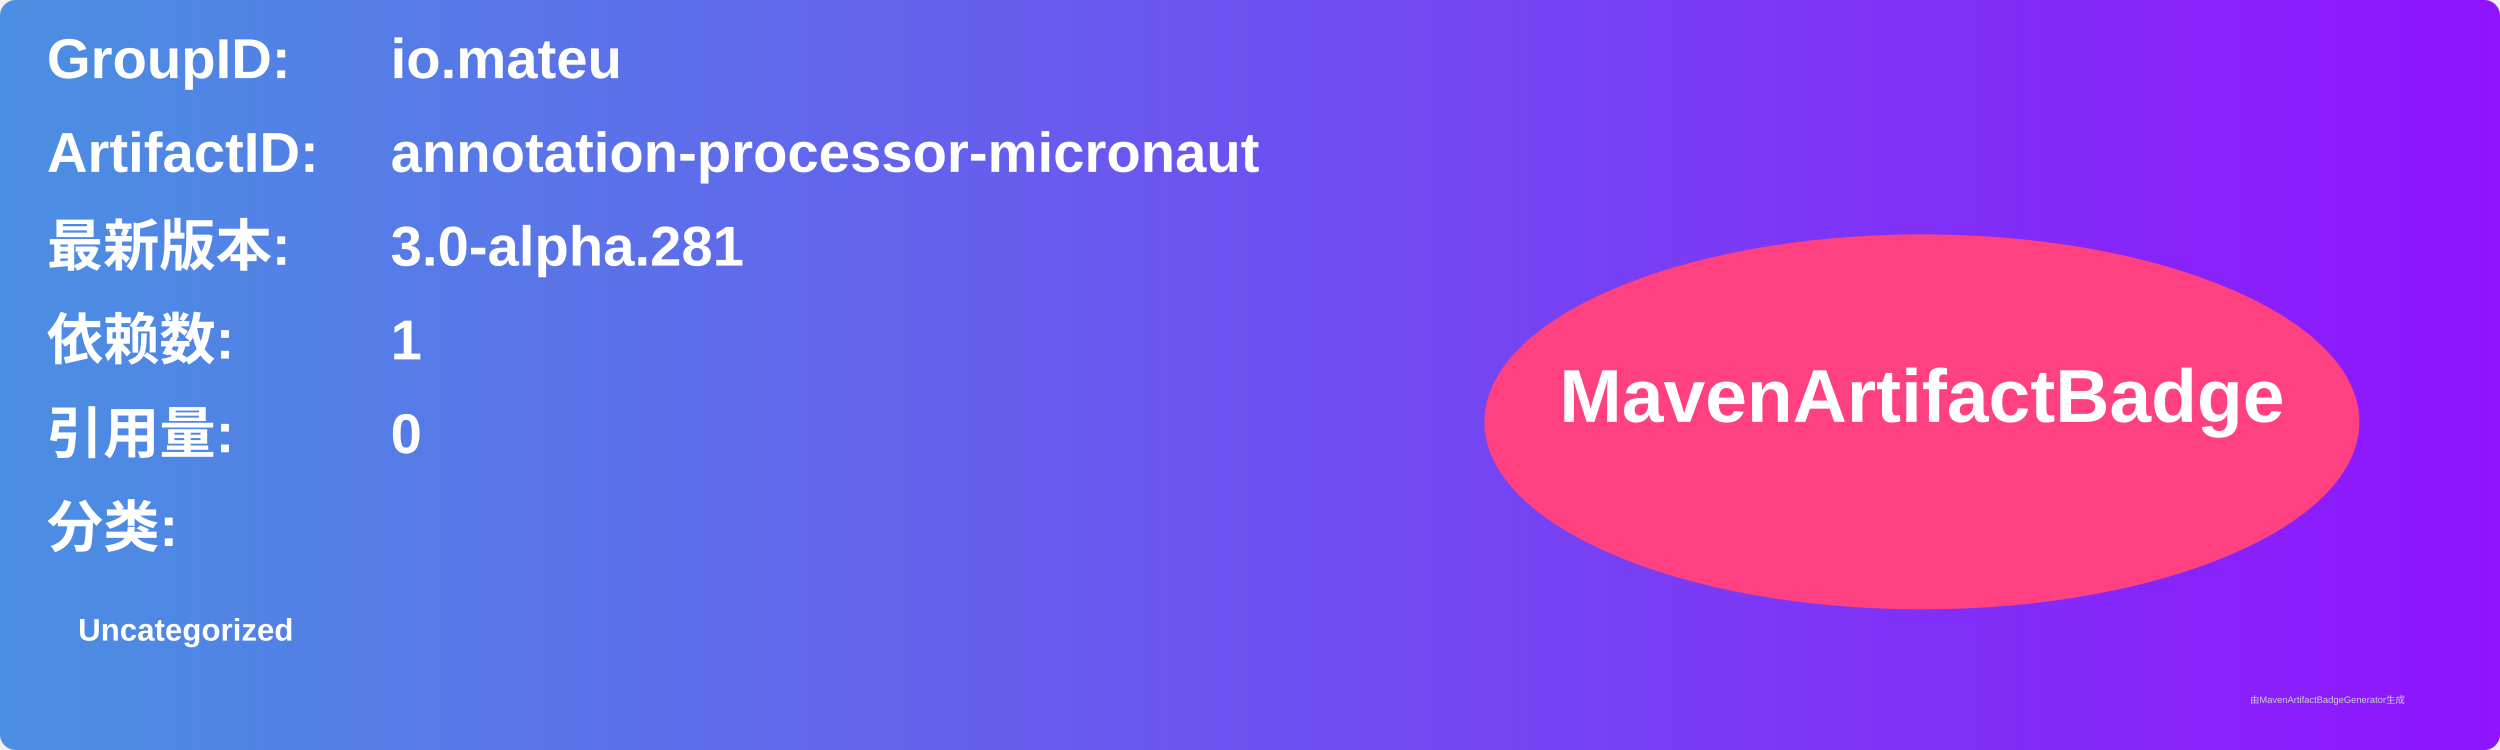
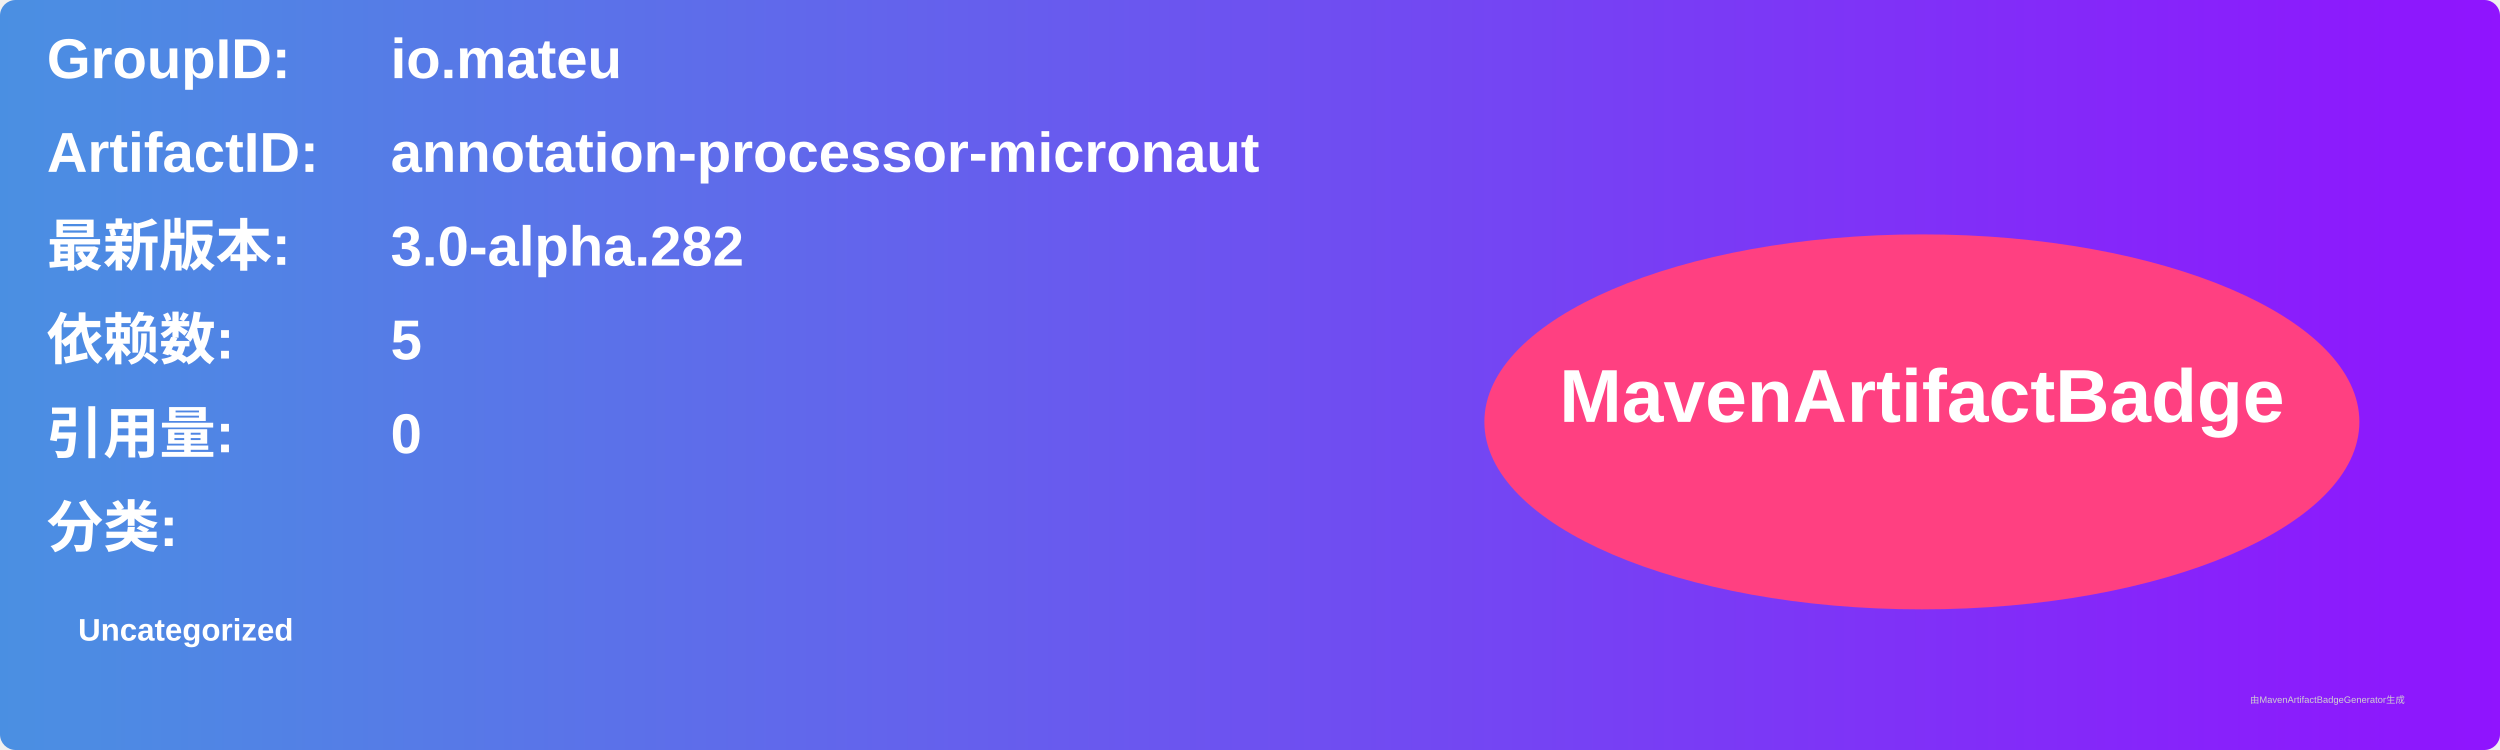
<svg xmlns="http://www.w3.org/2000/svg" width="800" height="240" viewBox="0 0 800 240">
  <linearGradient id="grad" x1="0%" y1="0%" x2="100%" y2="0%">
    <stop offset="0%" stop-color="#4a90e2" />
    <stop offset="100%" stop-color="#9013fe" />
  </linearGradient>
  <rect width="100%" height="100%" rx="5" ry="5" fill="url(#grad)" />
  <g transform="translate(15, 15)">
    <text x="0" y="10" font-family="Arial" font-size="18" fill="white" font-weight="bold" width="260">GroupID:</text>
    <text x="110" y="10" font-family="Arial" font-size="18" fill="white" font-weight="bold" width="460">io.mateu</text>
    <text x="0" y="40" font-family="Arial" font-size="18" fill="white" font-weight="bold" width="260">ArtifactID:</text>
    <text x="110" y="40" font-family="Arial" font-size="18" fill="white" font-weight="bold" width="460">annotation-processor-micronaut</text>
    <text x="0" y="70" font-family="Arial" font-size="18" fill="white" font-weight="bold">最新版本:</text>
    <text x="110" y="70" font-family="Arial" font-size="18" fill="white" font-weight="bold">
-       <tspan font-weight="bold">3.0-alpha.281</tspan>
+       <tspan font-weight="bold">3.0-alpha.282</tspan>
    </text>
    <text x="0" y="100" font-family="Arial" font-size="18" fill="white" font-weight="bold">依赖数: </text>
    <text x="110" y="100" font-family="Arial" font-size="18" fill="white">
-       <tspan font-weight="bold">1</tspan>
+       <tspan font-weight="bold">5</tspan>
    </text>
    <text x="0" y="130" font-family="Arial" font-size="18" fill="white" font-weight="bold">引用量: </text>
    <text x="110" y="130" font-family="Arial" font-size="18" fill="white">
      <tspan font-weight="bold">0</tspan>
    </text>
    <text x="0" y="160" font-family="Arial" font-size="18" fill="white" font-weight="bold">分类:</text>
    <text x="10" y="190" font-family="Arial" font-size="10" fill="white">
      <tspan font-weight="bold">Uncategorized</tspan>
    </text>
    <ellipse cx="600" cy="120" rx="140" ry="60" fill="#ff4081" />
    <text x="600" y="120" text-anchor="middle" font-family="Arial" font-size="24" fill="white" font-weight="bold">MavenArtifactBadge</text>
  </g>
  <text x="720" y="225" font-family="Arial" font-size="3" fill="#d0d0d0">由MavenArtifactBadgeGenerator生成</text>
</svg>
